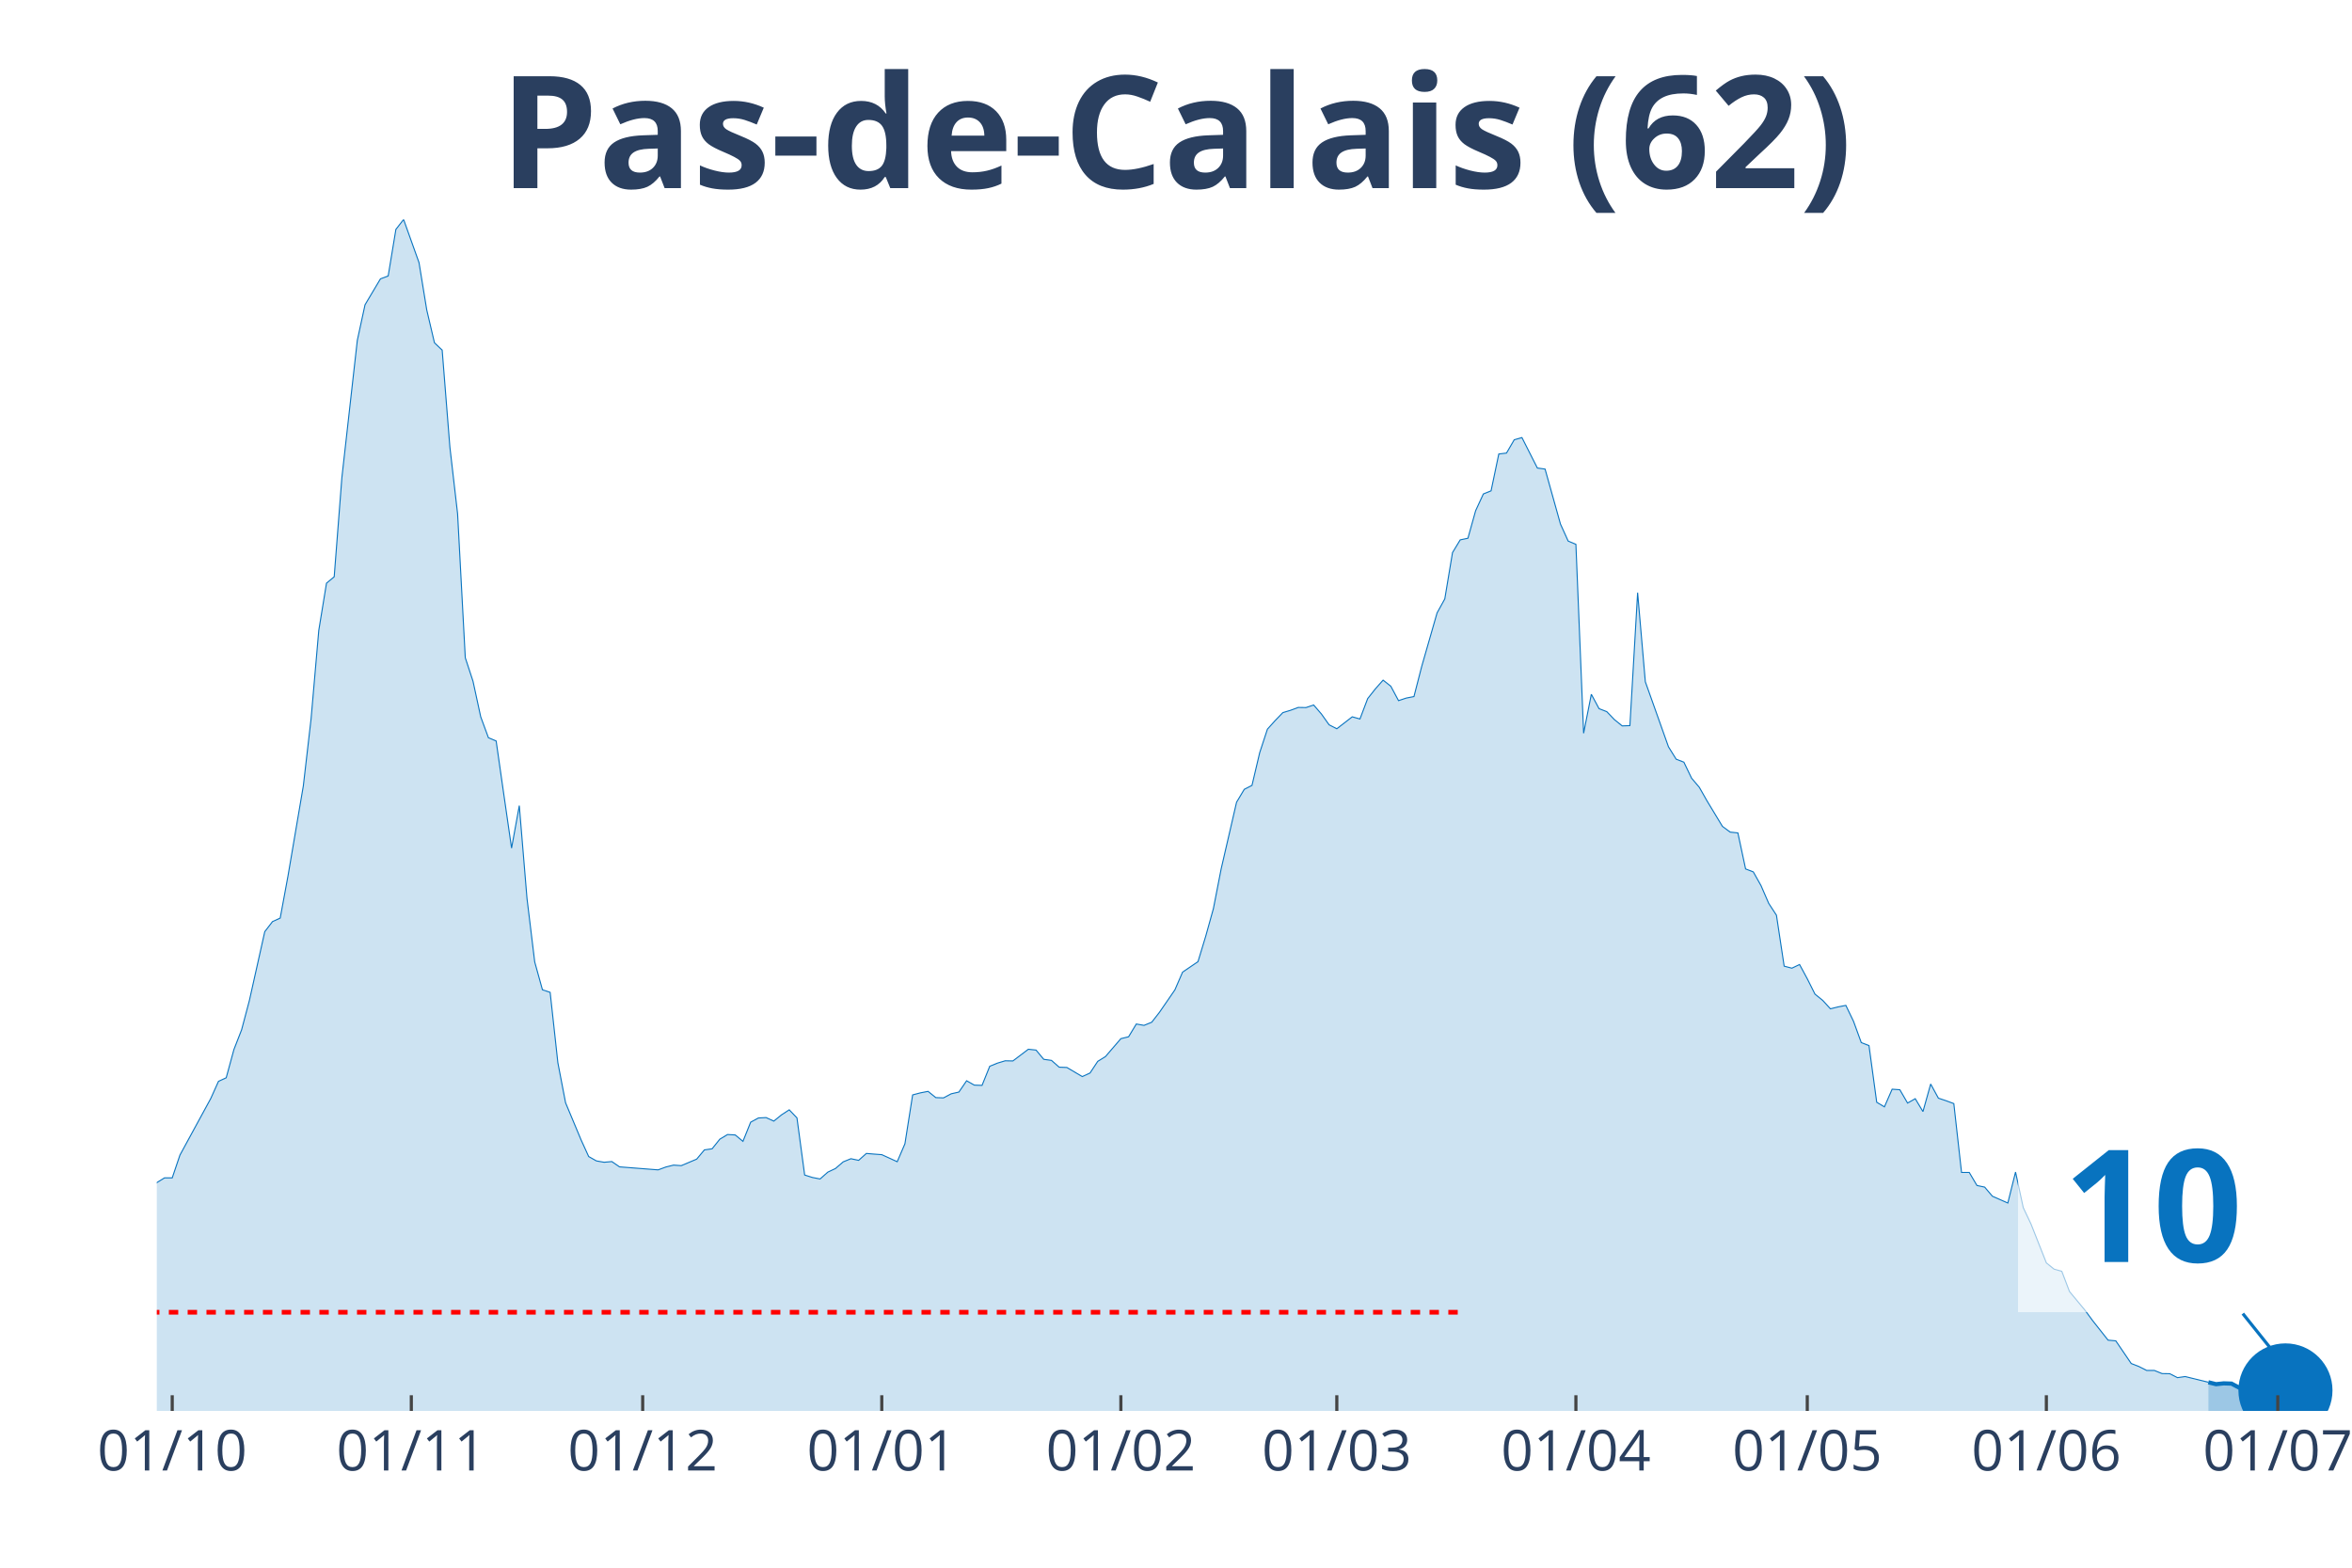
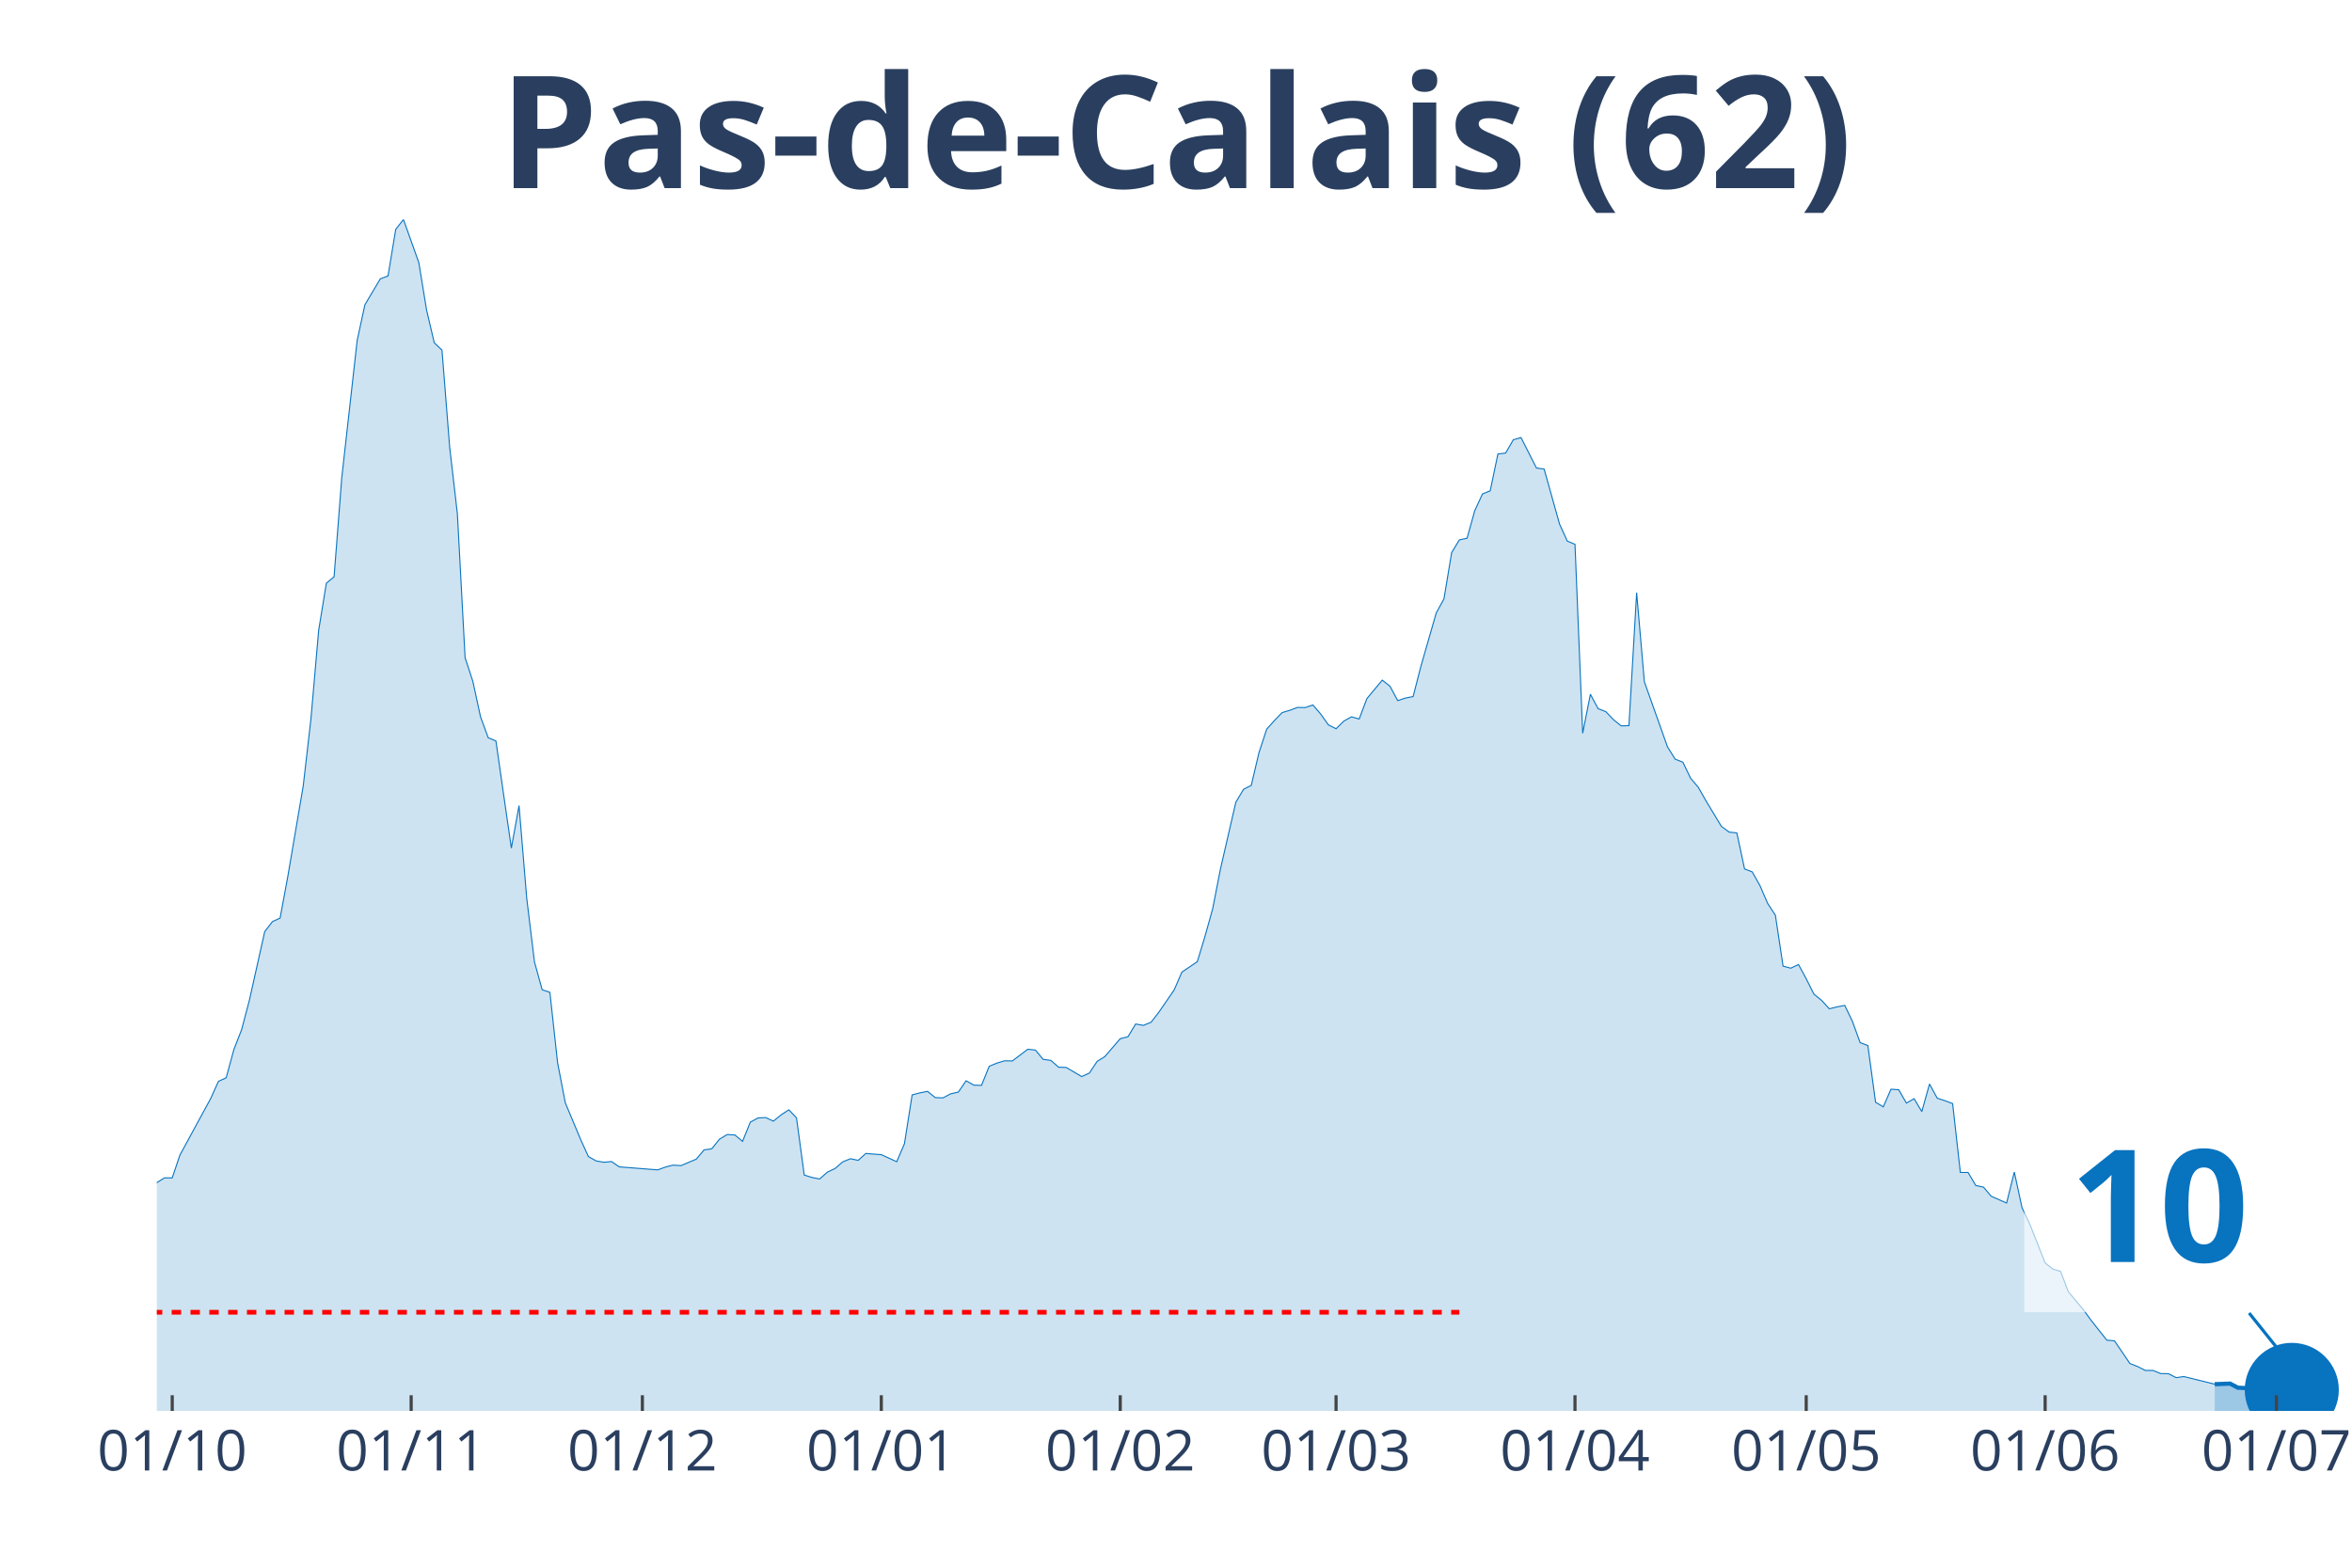
<svg xmlns="http://www.w3.org/2000/svg" class="main-svg" width="1125" height="750" style="" viewBox="0 0 750 500">
  <rect x="0" y="0" width="750" height="500" style="fill: rgb(0, 0, 0); fill-opacity: 0;" />
-   <defs id="defs-b2df28">
+   <defs id="defs-583654">
    <g class="clips">
-       <clipPath id="clipb2df28xyplot" class="plotclip">
-         <rect width="696" height="380" />
+       <clipPath id="clip583654xyplot" class="plotclip">
+         <rect width="698" height="380" />
      </clipPath>
-       <clipPath class="axesclip" id="clipb2df28x">
-         <rect x="50" y="0" width="696" height="500" />
+       <clipPath class="axesclip" id="clip583654x">
+         <rect x="50" y="0" width="698" height="500" />
      </clipPath>
-       <clipPath class="axesclip" id="clipb2df28y">
+       <clipPath class="axesclip" id="clip583654y">
        <rect x="0" y="70" width="750" height="380" />
      </clipPath>
-       <clipPath class="axesclip" id="clipb2df28xy">
-         <rect x="50" y="70" width="696" height="380" />
+       <clipPath class="axesclip" id="clip583654xy">
+         <rect x="50" y="70" width="698" height="380" />
      </clipPath>
    </g>
    <g class="gradients" />
  </defs>
  <g class="bglayer">
-     <rect class="bg" x="50" y="70" width="696" height="380" style="fill: rgb(0, 0, 0); fill-opacity: 0; stroke-width: 0;" />
+     <rect class="bg" x="50" y="70" width="698" height="380" style="fill: rgb(0, 0, 0); fill-opacity: 0; stroke-width: 0;" />
  </g>
  <g class="layer-below">
    <g class="imagelayer" />
    <g class="shapelayer" />
  </g>
  <g class="cartesianlayer">
    <g class="subplot xy">
      <g class="layer-subplot">
        <g class="shapelayer" />
        <g class="imagelayer" />
      </g>
      <g class="gridlayer">
        <g class="x">
          <path class="xgrid crisp" transform="translate(54.92,0)" d="M0,70v380" style="stroke: rgb(255, 255, 255); stroke-opacity: 1; stroke-width: 1px;" />
-           <path class="xgrid crisp" transform="translate(131.16,0)" d="M0,70v380" style="stroke: rgb(255, 255, 255); stroke-opacity: 1; stroke-width: 1px;" />
-           <path class="xgrid crisp" transform="translate(204.94,0)" d="M0,70v380" style="stroke: rgb(255, 255, 255); stroke-opacity: 1; stroke-width: 1px;" />
-           <path class="xgrid crisp" transform="translate(281.18,0)" d="M0,70v380" style="stroke: rgb(255, 255, 255); stroke-opacity: 1; stroke-width: 1px;" />
-           <path class="xgrid crisp" transform="translate(357.42,0)" d="M0,70v380" style="stroke: rgb(255, 255, 255); stroke-opacity: 1; stroke-width: 1px;" />
-           <path class="xgrid crisp" transform="translate(426.28,0)" d="M0,70v380" style="stroke: rgb(255, 255, 255); stroke-opacity: 1; stroke-width: 1px;" />
-           <path class="xgrid crisp" transform="translate(502.52,0)" d="M0,70v380" style="stroke: rgb(255, 255, 255); stroke-opacity: 1; stroke-width: 1px;" />
-           <path class="xgrid crisp" transform="translate(576.3,0)" d="M0,70v380" style="stroke: rgb(255, 255, 255); stroke-opacity: 1; stroke-width: 1px;" />
-           <path class="xgrid crisp" transform="translate(652.54,0)" d="M0,70v380" style="stroke: rgb(255, 255, 255); stroke-opacity: 1; stroke-width: 1px;" />
-           <path class="xgrid crisp" transform="translate(726.33,0)" d="M0,70v380" style="stroke: rgb(255, 255, 255); stroke-opacity: 1; stroke-width: 1px;" />
+           <path class="xgrid crisp" transform="translate(131.11,0)" d="M0,70v380" style="stroke: rgb(255, 255, 255); stroke-opacity: 1; stroke-width: 1px;" />
+           <path class="xgrid crisp" transform="translate(204.84,0)" d="M0,70v380" style="stroke: rgb(255, 255, 255); stroke-opacity: 1; stroke-width: 1px;" />
+           <path class="xgrid crisp" transform="translate(281.03,0)" d="M0,70v380" style="stroke: rgb(255, 255, 255); stroke-opacity: 1; stroke-width: 1px;" />
+           <path class="xgrid crisp" transform="translate(357.22,0)" d="M0,70v380" style="stroke: rgb(255, 255, 255); stroke-opacity: 1; stroke-width: 1px;" />
+           <path class="xgrid crisp" transform="translate(426.04,0)" d="M0,70v380" style="stroke: rgb(255, 255, 255); stroke-opacity: 1; stroke-width: 1px;" />
+           <path class="xgrid crisp" transform="translate(502.23,0)" d="M0,70v380" style="stroke: rgb(255, 255, 255); stroke-opacity: 1; stroke-width: 1px;" />
+           <path class="xgrid crisp" transform="translate(575.96,0)" d="M0,70v380" style="stroke: rgb(255, 255, 255); stroke-opacity: 1; stroke-width: 1px;" />
+           <path class="xgrid crisp" transform="translate(652.15,0)" d="M0,70v380" style="stroke: rgb(255, 255, 255); stroke-opacity: 1; stroke-width: 1px;" />
+           <path class="xgrid crisp" transform="translate(725.88,0)" d="M0,70v380" style="stroke: rgb(255, 255, 255); stroke-opacity: 1; stroke-width: 1px;" />
        </g>
        <g class="y" />
      </g>
      <g class="zerolinelayer" />
      <path class="xlines-below" />
      <path class="ylines-below" />
      <g class="overlines-below" />
      <g class="xaxislayer-below" />
      <g class="yaxislayer-below" />
      <g class="overaxes-below" />
-       <g class="plot" transform="translate(50, 70)" clip-path="url('#clipb2df28xyplot')">
+       <g class="plot" transform="translate(50, 70)" clip-path="url('#clip583654xyplot')">
        <g class="scatterlayer mlayer">
-           <g class="trace scatter trace60e971" style="stroke-miterlimit: 2;">
+           <g class="trace scatter tracef5f603" style="stroke-miterlimit: 2;">
            <g class="fills">
              <g>
-                 <path class="js-fill" d="M654.19,380L-334.47,380L-334.47,376.71L-312.34,377.27L-309.88,377.62L-184.45,377.27L-181.99,377.14L-135.27,375.11L-132.81,375.15L-122.97,374.54L-120.51,373.55L-110.67,373.24L-108.21,372.68L-98.37,371.6L-95.92,371.51L-86.08,368.91L-83.62,367.48L-81.16,367.22L-78.7,363.5L-73.78,352.41L-71.32,345.13L-66.4,332.87L-63.94,332.31L-59.02,314.94L-56.57,311.48L-54.11,309.96L-51.65,311.65L-46.73,313.25L-44.27,312.82L-41.81,313.08L-39.35,310.78L-36.89,309.57L-34.43,306.41L-29.51,305.15L-27.05,305.63L-19.67,312.52L-17.22,311.95L-14.76,313.17L-12.3,313.38L-9.84,315.5L-7.38,314.98L-4.92,314.25L-2.46,311.52L0,307.19L2.46,305.67L4.92,305.67L7.38,298.4L17.22,280.33L19.67,274.88L22.13,273.75L24.59,264.74L27.05,258.42L29.51,249.15L34.43,227.14L36.89,223.94L39.35,222.81L41.81,209.51L46.73,180.62L49.19,159.31L51.65,131.07L54.11,116L56.57,113.96L59.02,82.3L63.94,38.55L66.4,27.2L71.32,18.93L73.78,18.02L76.24,3.16L78.7,0L83.62,13.77L86.08,28.85L88.54,39.33L91,41.67L93.46,72.6L95.92,93.91L98.37,139.78L100.83,147.27L103.29,158.62L105.75,165.29L108.21,166.33L110.67,183.48L113.13,200.5L115.59,186.95L118.05,216.57L120.51,236.8L122.97,245.68L125.43,246.5L127.89,268.94L130.35,281.72L135.27,293.5L137.72,298.87L140.18,300.26L142.64,300.69L145.1,300.47L147.56,302.16L159.86,303.12L162.32,302.21L164.78,301.6L167.24,301.77L172.16,299.69L174.61,296.75L177.07,296.4L179.53,293.33L181.99,291.85L184.45,291.98L186.91,294.02L189.37,287.91L191.83,286.57L194.29,286.44L196.75,287.57L199.21,285.57L201.67,283.97L204.13,286.53L206.59,304.76L209.05,305.54L211.51,306.02L213.96,303.85L216.42,302.68L218.88,300.56L221.34,299.56L223.8,300.08L226.26,297.88L228.72,298.09L231.18,298.27L233.64,299.39L236.1,300.52L238.56,294.8L241.02,279.21L243.48,278.56L245.94,278.08L248.4,280.07L250.86,280.16L253.31,278.86L255.77,278.3L258.23,274.7L260.69,276.09L263.15,276.17L265.61,270.07L268.07,269.07L270.53,268.33L272.99,268.38L277.91,264.65L280.37,264.91L282.83,267.86L285.29,268.2L287.75,270.37L290.2,270.46L295.12,273.36L297.58,272.23L300.04,268.51L302.5,266.99L307.42,261.27L309.88,260.67L312.34,256.6L314.8,257.03L317.26,256.03L319.72,252.87L324.64,245.72L327.1,240.05L332.01,236.71L334.47,228.62L336.93,219.78L339.39,207.17L344.31,185.86L346.77,181.75L349.23,180.49L351.69,170.05L354.15,162.56L356.61,159.83L359.07,157.28L361.53,156.54L363.99,155.63L366.45,155.67L368.9,154.85L371.36,157.71L373.82,161.17L376.28,162.43L381.2,158.62L383.66,159.31L386.12,152.81L388.58,149.7L391.04,146.92L393.5,148.87L395.96,153.46L398.42,152.64L400.88,152.16L403.34,142.59L408.25,125.48L410.71,121.02L413.17,106.25L415.63,102.18L418.09,101.66L420.55,92.87L423.01,87.54L425.47,86.54L427.93,74.8L430.39,74.5L432.85,70.26L435.31,69.56L440.23,79.27L442.69,79.61L447.6,97.15L450.06,102.57L452.52,103.61L454.98,163.86L457.44,151.43L459.9,156.02L462.36,156.97L464.82,159.53L467.28,161.52L469.74,161.43L472.2,119.03L474.66,147.44L482.04,168.19L484.49,172.13L486.95,173.09L489.41,178.2L491.87,181.1L494.33,185.43L499.25,193.57L501.71,195.39L504.17,195.65L506.63,207.13L509.09,208.08L511.55,212.46L514.01,218.13L516.47,221.9L518.93,238.14L521.39,238.79L523.84,237.62L526.3,242.17L528.76,247.07L531.22,249.06L533.68,251.75L536.14,251.14L538.6,250.66L541.06,255.77L543.52,262.53L545.98,263.48L548.44,281.55L550.9,283.02L553.36,277.39L555.82,277.56L558.28,281.81L560.73,280.42L563.19,284.53L565.65,275.74L568.11,280.25L570.57,281.07L573.03,281.98L575.49,303.94L577.95,303.94L580.41,308.1L582.87,308.62L585.33,311.52L590.25,313.69L592.71,303.81L595.17,315.16L597.63,320.36L602.54,332.79L605,334.78L607.46,335.47L609.92,341.93L614.84,347.86L617.3,351.2L622.22,357.43L624.68,357.65L629.6,364.88L632.06,365.84L634.52,367.09L636.98,367.09L639.43,368.09L641.89,368.13L644.35,369.39L646.81,369.04L654.19,370.86" style="fill: rgb(8, 115, 191); fill-opacity: 0.2; stroke-width: 0;" />
+                 <path class="js-fill" d="M656.22,380L-334.25,380L-334.25,376.71L-312.13,377.27L-309.68,377.62L-184.33,377.27L-181.87,377.14L-135.18,375.11L-132.72,375.15L-122.89,374.54L-120.43,373.55L-110.6,373.24L-108.14,372.68L-98.31,371.6L-95.85,371.51L-86.02,368.91L-83.56,367.48L-81.11,367.22L-78.65,363.5L-73.73,352.41L-71.27,345.13L-66.36,332.87L-63.9,332.31L-58.99,314.94L-56.53,311.48L-54.07,309.96L-51.61,311.65L-46.7,313.25L-44.24,312.82L-41.78,313.08L-39.32,310.78L-36.87,309.57L-34.41,306.41L-29.49,305.15L-27.04,305.63L-19.66,312.52L-17.2,311.95L-14.75,313.17L-12.29,313.38L-9.83,315.5L-7.37,314.98L-4.92,314.25L-2.46,311.52L0,307.19L2.46,305.67L4.92,305.67L7.37,298.4L17.2,280.33L19.66,274.88L22.12,273.75L24.58,264.74L27.04,258.42L29.49,249.15L34.41,227.14L36.87,223.94L39.32,222.81L41.78,209.51L46.7,180.62L49.15,159.31L51.61,131.07L54.07,116L56.53,113.96L58.99,82.3L63.9,38.55L66.36,27.2L71.27,18.93L73.73,18.02L76.19,3.16L78.65,0L83.56,13.77L86.02,28.85L88.48,39.33L90.94,41.67L93.39,72.6L95.85,93.91L98.31,139.78L100.77,147.27L103.23,158.62L105.68,165.29L108.14,166.33L110.6,183.48L113.06,200.5L115.51,186.95L117.97,216.57L120.43,236.8L122.89,245.68L125.35,246.5L127.8,268.94L130.26,281.72L135.18,293.5L137.63,298.87L140.09,300.26L142.55,300.69L145.01,300.47L147.46,302.16L159.75,303.12L162.21,302.21L164.67,301.6L167.13,301.77L172.04,299.69L174.5,296.75L176.96,296.4L179.42,293.33L181.87,291.85L184.33,291.98L186.79,294.02L189.25,287.91L191.7,286.57L194.16,286.44L196.62,287.57L199.08,285.57L201.54,283.97L203.99,286.53L206.45,304.76L208.91,305.54L211.37,306.02L213.82,303.85L216.28,302.68L218.74,300.56L221.2,299.56L223.65,300.08L226.11,297.88L228.57,298.09L231.03,298.27L233.49,299.39L235.94,300.52L238.4,294.8L240.86,279.21L243.32,278.56L245.77,278.08L248.23,280.07L250.69,280.16L253.15,278.86L255.61,278.3L258.06,274.7L260.52,276.09L262.98,276.17L265.44,270.07L267.89,269.07L270.35,268.33L272.81,268.38L277.73,264.65L280.18,264.91L282.64,267.86L285.1,268.2L287.56,270.37L290.01,270.46L294.93,273.36L297.39,272.23L299.85,268.51L302.3,266.99L307.22,261.27L309.68,260.67L312.13,256.6L314.59,257.03L317.05,256.03L319.51,252.87L324.42,245.72L326.88,240.05L331.8,236.71L334.25,228.62L336.71,219.78L339.17,207.17L344.08,185.86L346.54,181.75L349,180.49L351.46,170.05L353.92,162.56L356.37,159.83L358.83,157.28L361.29,156.54L363.75,155.63L366.2,155.67L368.66,154.85L371.12,157.71L373.58,161.17L376.04,162.43L378.49,160L380.95,158.62L383.41,159.31L385.87,152.81L390.78,146.92L393.24,148.87L395.7,153.46L398.15,152.64L400.61,152.16L403.07,142.59L407.99,125.48L410.44,121.02L412.9,106.25L415.36,102.18L417.82,101.66L420.27,92.87L422.73,87.54L425.19,86.54L427.65,74.8L430.11,74.5L432.56,70.26L435.02,69.56L439.94,79.27L442.39,79.61L447.31,97.15L449.77,102.57L452.23,103.61L454.68,163.86L457.14,151.43L459.6,156.02L462.06,156.97L464.51,159.53L466.97,161.52L469.43,161.43L471.89,119.03L474.35,147.44L481.72,168.19L484.18,172.13L486.63,173.09L489.09,178.2L491.55,181.1L494.01,185.43L498.92,193.57L501.38,195.39L503.84,195.65L506.3,207.13L508.75,208.08L511.21,212.46L513.67,218.13L516.13,221.9L518.58,238.14L521.04,238.79L523.5,237.62L525.96,242.17L528.42,247.07L530.87,249.06L533.33,251.75L535.79,251.14L538.25,250.66L540.7,255.77L543.16,262.53L545.62,263.48L548.08,281.55L550.54,283.02L552.99,277.39L555.45,277.56L557.91,281.81L560.37,280.42L562.82,284.53L565.28,275.74L567.74,280.25L570.2,281.07L572.65,281.98L575.11,303.94L577.57,303.94L580.03,308.1L582.49,308.62L584.94,311.52L589.86,313.69L592.32,303.81L594.77,315.16L597.23,320.36L602.15,332.79L604.61,334.78L607.06,335.47L609.52,341.93L614.44,347.86L616.89,351.2L621.81,357.43L624.27,357.65L629.18,364.88L631.64,365.84L634.1,367.09L636.56,367.09L639.01,368.09L641.47,368.13L643.93,369.39L646.39,369.04L656.22,371.47" style="fill: rgb(8, 115, 191); fill-opacity: 0.2; stroke-width: 0;" />
              </g>
            </g>
            <g class="errorbars" />
            <g class="lines">
-               <path class="js-line" d="M-334.47,376.71L-312.34,377.27L-309.88,377.62L-184.45,377.27L-181.99,377.14L-135.27,375.11L-132.81,375.15L-122.97,374.54L-120.51,373.55L-110.67,373.24L-108.21,372.68L-98.37,371.6L-95.92,371.51L-86.08,368.91L-83.62,367.48L-81.16,367.22L-78.7,363.5L-73.78,352.41L-71.32,345.13L-66.4,332.87L-63.94,332.31L-59.02,314.94L-56.57,311.48L-54.11,309.96L-51.65,311.65L-46.73,313.25L-44.27,312.82L-41.81,313.08L-39.35,310.78L-36.89,309.57L-34.43,306.41L-29.51,305.15L-27.05,305.63L-19.67,312.52L-17.22,311.95L-14.76,313.17L-12.3,313.38L-9.84,315.5L-7.38,314.98L-4.92,314.25L-2.46,311.52L0,307.19L2.46,305.67L4.92,305.67L7.38,298.4L17.22,280.33L19.67,274.88L22.13,273.75L24.59,264.74L27.05,258.42L29.51,249.15L34.43,227.14L36.89,223.94L39.35,222.81L41.81,209.51L46.73,180.62L49.19,159.31L51.65,131.07L54.11,116L56.57,113.96L59.02,82.3L63.94,38.55L66.4,27.2L71.32,18.93L73.78,18.02L76.24,3.16L78.7,0L83.62,13.77L86.08,28.85L88.54,39.33L91,41.67L93.46,72.6L95.92,93.91L98.37,139.78L100.83,147.27L103.29,158.62L105.75,165.29L108.21,166.33L110.67,183.48L113.13,200.5L115.59,186.95L118.05,216.57L120.51,236.8L122.97,245.68L125.43,246.5L127.89,268.94L130.35,281.72L135.27,293.5L137.72,298.87L140.18,300.26L142.64,300.69L145.1,300.47L147.56,302.16L159.86,303.12L162.32,302.21L164.78,301.6L167.24,301.77L172.16,299.69L174.61,296.75L177.07,296.4L179.53,293.33L181.99,291.85L184.45,291.98L186.91,294.02L189.37,287.91L191.83,286.57L194.29,286.44L196.75,287.57L199.21,285.57L201.67,283.97L204.13,286.53L206.59,304.76L209.05,305.54L211.51,306.02L213.96,303.85L216.42,302.68L218.88,300.56L221.34,299.56L223.8,300.08L226.26,297.88L228.72,298.09L231.18,298.27L233.64,299.39L236.1,300.52L238.56,294.8L241.02,279.21L243.48,278.56L245.94,278.08L248.4,280.07L250.86,280.16L253.31,278.86L255.77,278.3L258.23,274.7L260.69,276.09L263.15,276.17L265.61,270.07L268.07,269.07L270.53,268.33L272.99,268.38L277.91,264.65L280.37,264.91L282.83,267.86L285.29,268.2L287.75,270.37L290.2,270.46L295.12,273.36L297.58,272.23L300.04,268.51L302.5,266.99L307.42,261.27L309.88,260.67L312.34,256.6L314.8,257.03L317.26,256.03L319.72,252.87L324.64,245.72L327.1,240.05L332.01,236.71L334.47,228.62L336.93,219.78L339.39,207.17L344.31,185.86L346.77,181.75L349.23,180.49L351.69,170.05L354.15,162.56L356.61,159.83L359.07,157.28L361.53,156.54L363.99,155.63L366.45,155.67L368.9,154.85L371.36,157.71L373.82,161.17L376.28,162.43L381.2,158.62L383.66,159.31L386.12,152.81L388.58,149.7L391.04,146.92L393.5,148.87L395.96,153.46L398.42,152.64L400.88,152.16L403.34,142.59L408.25,125.48L410.71,121.02L413.17,106.25L415.63,102.18L418.09,101.66L420.55,92.87L423.01,87.54L425.47,86.54L427.93,74.8L430.39,74.5L432.85,70.26L435.31,69.56L440.23,79.27L442.69,79.61L447.6,97.15L450.06,102.57L452.52,103.61L454.98,163.86L457.44,151.43L459.9,156.02L462.36,156.97L464.82,159.53L467.28,161.52L469.74,161.43L472.2,119.03L474.66,147.44L482.04,168.19L484.49,172.13L486.95,173.09L489.41,178.2L491.87,181.1L494.33,185.43L499.25,193.57L501.71,195.39L504.17,195.65L506.63,207.13L509.09,208.08L511.55,212.46L514.01,218.13L516.47,221.9L518.93,238.14L521.39,238.79L523.84,237.62L526.3,242.17L528.76,247.07L531.22,249.06L533.68,251.75L536.14,251.14L538.6,250.66L541.06,255.77L543.52,262.53L545.98,263.48L548.44,281.55L550.9,283.02L553.36,277.39L555.82,277.56L558.28,281.81L560.73,280.42L563.19,284.53L565.65,275.74L568.11,280.25L570.57,281.07L573.03,281.98L575.49,303.94L577.95,303.94L580.41,308.1L582.87,308.62L585.33,311.52L590.25,313.69L592.71,303.81L595.17,315.16L597.63,320.36L602.54,332.79L605,334.78L607.46,335.47L609.92,341.93L614.84,347.86L617.3,351.2L622.22,357.43L624.68,357.65L629.6,364.88L632.06,365.84L634.52,367.09L636.98,367.09L639.43,368.09L641.89,368.13L644.35,369.39L646.81,369.04L654.19,370.86" style="vector-effect: non-scaling-stroke; fill: none; stroke: rgb(8, 115, 191); stroke-opacity: 1; stroke-width: 0.5px; opacity: 1;" />
+               <path class="js-line" d="M-334.25,376.71L-312.13,377.27L-309.68,377.62L-184.33,377.27L-181.87,377.14L-135.18,375.11L-132.72,375.15L-122.89,374.54L-120.43,373.55L-110.6,373.24L-108.14,372.68L-98.31,371.6L-95.85,371.51L-86.02,368.91L-83.56,367.48L-81.11,367.22L-78.65,363.5L-73.73,352.41L-71.27,345.13L-66.36,332.87L-63.9,332.31L-58.99,314.94L-56.53,311.48L-54.07,309.96L-51.61,311.65L-46.7,313.25L-44.24,312.82L-41.78,313.08L-39.32,310.78L-36.87,309.57L-34.41,306.41L-29.49,305.15L-27.04,305.63L-19.66,312.52L-17.2,311.95L-14.75,313.17L-12.29,313.38L-9.83,315.5L-7.37,314.98L-4.92,314.25L-2.46,311.52L0,307.19L2.46,305.67L4.92,305.67L7.37,298.4L17.2,280.33L19.66,274.88L22.12,273.75L24.58,264.74L27.04,258.42L29.49,249.15L34.41,227.14L36.87,223.94L39.32,222.81L41.78,209.51L46.7,180.62L49.15,159.31L51.61,131.07L54.07,116L56.53,113.96L58.99,82.3L63.9,38.55L66.36,27.2L71.27,18.93L73.73,18.02L76.19,3.16L78.65,0L83.56,13.77L86.02,28.85L88.48,39.33L90.94,41.67L93.39,72.6L95.85,93.91L98.31,139.78L100.77,147.27L103.23,158.62L105.68,165.29L108.14,166.33L110.6,183.48L113.06,200.5L115.51,186.95L117.97,216.57L120.43,236.8L122.89,245.68L125.35,246.5L127.8,268.94L130.26,281.72L135.18,293.5L137.63,298.87L140.09,300.26L142.55,300.69L145.01,300.47L147.46,302.16L159.75,303.12L162.21,302.21L164.67,301.6L167.13,301.77L172.04,299.69L174.5,296.75L176.96,296.4L179.42,293.33L181.87,291.85L184.33,291.98L186.79,294.02L189.25,287.91L191.7,286.57L194.16,286.44L196.62,287.57L199.08,285.57L201.54,283.97L203.99,286.53L206.45,304.76L208.91,305.54L211.37,306.02L213.82,303.85L216.28,302.68L218.74,300.56L221.2,299.56L223.65,300.08L226.11,297.88L228.57,298.09L231.03,298.27L233.49,299.39L235.94,300.52L238.4,294.8L240.86,279.21L243.32,278.56L245.77,278.08L248.23,280.07L250.69,280.16L253.15,278.86L255.61,278.3L258.06,274.7L260.52,276.09L262.98,276.17L265.44,270.07L267.89,269.07L270.35,268.33L272.81,268.38L277.73,264.65L280.18,264.91L282.64,267.86L285.1,268.2L287.56,270.37L290.01,270.46L294.93,273.36L297.39,272.23L299.85,268.51L302.3,266.99L307.22,261.27L309.68,260.67L312.13,256.6L314.59,257.03L317.05,256.03L319.51,252.87L324.42,245.72L326.88,240.05L331.8,236.71L334.25,228.62L336.71,219.78L339.17,207.17L344.08,185.86L346.54,181.75L349,180.49L351.46,170.05L353.92,162.56L356.37,159.83L358.83,157.28L361.29,156.54L363.75,155.63L366.2,155.67L368.66,154.85L371.12,157.71L373.58,161.17L376.04,162.43L378.49,160L380.95,158.62L383.41,159.31L385.87,152.81L390.78,146.92L393.24,148.87L395.7,153.46L398.15,152.64L400.61,152.16L403.07,142.59L407.99,125.48L410.44,121.02L412.9,106.25L415.36,102.18L417.82,101.66L420.27,92.87L422.73,87.54L425.19,86.54L427.65,74.8L430.11,74.5L432.56,70.26L435.02,69.56L439.94,79.27L442.39,79.61L447.31,97.15L449.77,102.57L452.23,103.61L454.68,163.86L457.14,151.43L459.6,156.02L462.06,156.97L464.51,159.53L466.97,161.52L469.43,161.43L471.89,119.03L474.35,147.44L481.72,168.19L484.18,172.13L486.63,173.09L489.09,178.2L491.55,181.1L494.01,185.43L498.92,193.57L501.38,195.39L503.84,195.65L506.3,207.13L508.75,208.08L511.21,212.46L513.67,218.13L516.13,221.9L518.58,238.14L521.04,238.79L523.5,237.62L525.96,242.17L528.42,247.07L530.87,249.06L533.33,251.75L535.79,251.14L538.25,250.66L540.7,255.77L543.16,262.53L545.62,263.48L548.08,281.55L550.54,283.02L552.99,277.39L555.45,277.56L557.91,281.81L560.37,280.42L562.82,284.53L565.28,275.74L567.74,280.25L570.2,281.07L572.65,281.98L575.11,303.94L577.57,303.94L580.03,308.1L582.49,308.62L584.94,311.52L589.86,313.69L592.32,303.81L594.77,315.16L597.23,320.36L602.15,332.79L604.61,334.78L607.06,335.47L609.52,341.93L614.44,347.86L616.89,351.2L621.81,357.43L624.27,357.65L629.18,364.88L631.64,365.84L634.1,367.09L636.56,367.09L639.01,368.09L641.47,368.13L643.93,369.39L646.39,369.04L656.22,371.47" style="vector-effect: non-scaling-stroke; fill: none; stroke: rgb(8, 115, 191); stroke-opacity: 1; stroke-width: 0.5px; opacity: 1;" />
            </g>
            <g class="points" />
            <g class="text" />
          </g>
-           <g class="trace scatter trace525563" style="stroke-miterlimit: 2;">
+           <g class="trace scatter tracedb6351" style="stroke-miterlimit: 2;">
            <g class="fills">
              <g>
-                 <path class="js-fill" d="M678.78,380L654.19,380L654.19,370.86L656.65,371.47L659.11,371.21L661.57,371.29L664.03,372.59L673.87,373.11L676.33,373.2L678.78,373.46" style="fill: rgb(8, 115, 191); fill-opacity: 0.4; stroke-width: 0;" />
+                 <path class="js-fill" d="M680.8,380L656.22,380L656.22,371.47L661.13,371.29L663.59,372.59L673.42,373.11L675.88,373.2L680.8,373.29" style="fill: rgb(8, 115, 191); fill-opacity: 0.4; stroke-width: 0;" />
              </g>
            </g>
            <g class="errorbars" />
            <g class="lines">
-               <path class="js-line" d="M654.19,370.86L656.65,371.47L659.11,371.21L661.57,371.29L664.03,372.59L673.87,373.11L676.33,373.2L678.78,373.46" style="vector-effect: non-scaling-stroke; fill: none; stroke: rgb(8, 115, 191); stroke-opacity: 1; stroke-width: 2px; opacity: 1;" />
+               <path class="js-line" d="M656.22,371.47L661.13,371.29L663.59,372.59L673.42,373.11L675.88,373.2L680.8,373.29" style="vector-effect: non-scaling-stroke; fill: none; stroke: rgb(8, 115, 191); stroke-opacity: 1; stroke-width: 2px; opacity: 1;" />
            </g>
            <g class="points" />
            <g class="text" />
          </g>
-           <g class="trace scatter trace81e28e" style="stroke-miterlimit: 2; opacity: 1;">
+           <g class="trace scatter tracecbe8b2" style="stroke-miterlimit: 2; opacity: 1;">
            <g class="fills" />
            <g class="errorbars" />
            <g class="lines" />
            <g class="points">
-               <path class="point" transform="translate(678.78,373.46)" d="M15,0A15,15 0 1,1 0,-15A15,15 0 0,1 15,0Z" style="opacity: 1; stroke-width: 0px; fill: rgb(8, 115, 191); fill-opacity: 1;" />
+               <path class="point" transform="translate(680.8,373.29)" d="M15,0A15,15 0 1,1 0,-15A15,15 0 0,1 15,0Z" style="opacity: 1; stroke-width: 0px; fill: rgb(8, 115, 191); fill-opacity: 1;" />
            </g>
            <g class="text" />
          </g>
        </g>
      </g>
      <g class="overplot" />
      <path class="xlines-above crisp" style="fill: none; stroke-width: 1px; stroke: rgb(0, 0, 0); stroke-opacity: 0;" d="" />
      <path class="ylines-above crisp" style="fill: none;" d="M0,0" />
      <g class="overlines-above" />
      <g class="xaxislayer-above">
        <path class="xtick ticks crisp" d="M0,450v-5" transform="translate(54.92,0)" style="stroke: rgb(68, 68, 68); stroke-opacity: 1; stroke-width: 1px;" />
-         <path class="xtick ticks crisp" d="M0,450v-5" transform="translate(131.16,0)" style="stroke: rgb(68, 68, 68); stroke-opacity: 1; stroke-width: 1px;" />
-         <path class="xtick ticks crisp" d="M0,450v-5" transform="translate(204.94,0)" style="stroke: rgb(68, 68, 68); stroke-opacity: 1; stroke-width: 1px;" />
-         <path class="xtick ticks crisp" d="M0,450v-5" transform="translate(281.18,0)" style="stroke: rgb(68, 68, 68); stroke-opacity: 1; stroke-width: 1px;" />
-         <path class="xtick ticks crisp" d="M0,450v-5" transform="translate(357.42,0)" style="stroke: rgb(68, 68, 68); stroke-opacity: 1; stroke-width: 1px;" />
-         <path class="xtick ticks crisp" d="M0,450v-5" transform="translate(426.28,0)" style="stroke: rgb(68, 68, 68); stroke-opacity: 1; stroke-width: 1px;" />
-         <path class="xtick ticks crisp" d="M0,450v-5" transform="translate(502.52,0)" style="stroke: rgb(68, 68, 68); stroke-opacity: 1; stroke-width: 1px;" />
-         <path class="xtick ticks crisp" d="M0,450v-5" transform="translate(576.3,0)" style="stroke: rgb(68, 68, 68); stroke-opacity: 1; stroke-width: 1px;" />
-         <path class="xtick ticks crisp" d="M0,450v-5" transform="translate(652.54,0)" style="stroke: rgb(68, 68, 68); stroke-opacity: 1; stroke-width: 1px;" />
-         <path class="xtick ticks crisp" d="M0,450v-5" transform="translate(726.33,0)" style="stroke: rgb(68, 68, 68); stroke-opacity: 1; stroke-width: 1px;" />
+         <path class="xtick ticks crisp" d="M0,450v-5" transform="translate(131.11,0)" style="stroke: rgb(68, 68, 68); stroke-opacity: 1; stroke-width: 1px;" />
+         <path class="xtick ticks crisp" d="M0,450v-5" transform="translate(204.84,0)" style="stroke: rgb(68, 68, 68); stroke-opacity: 1; stroke-width: 1px;" />
+         <path class="xtick ticks crisp" d="M0,450v-5" transform="translate(281.03,0)" style="stroke: rgb(68, 68, 68); stroke-opacity: 1; stroke-width: 1px;" />
+         <path class="xtick ticks crisp" d="M0,450v-5" transform="translate(357.22,0)" style="stroke: rgb(68, 68, 68); stroke-opacity: 1; stroke-width: 1px;" />
+         <path class="xtick ticks crisp" d="M0,450v-5" transform="translate(426.04,0)" style="stroke: rgb(68, 68, 68); stroke-opacity: 1; stroke-width: 1px;" />
+         <path class="xtick ticks crisp" d="M0,450v-5" transform="translate(502.23,0)" style="stroke: rgb(68, 68, 68); stroke-opacity: 1; stroke-width: 1px;" />
+         <path class="xtick ticks crisp" d="M0,450v-5" transform="translate(575.96,0)" style="stroke: rgb(68, 68, 68); stroke-opacity: 1; stroke-width: 1px;" />
+         <path class="xtick ticks crisp" d="M0,450v-5" transform="translate(652.15,0)" style="stroke: rgb(68, 68, 68); stroke-opacity: 1; stroke-width: 1px;" />
+         <path class="xtick ticks crisp" d="M0,450v-5" transform="translate(725.88,0)" style="stroke: rgb(68, 68, 68); stroke-opacity: 1; stroke-width: 1px;" />
        <g class="xtick">
          <text text-anchor="middle" x="0" y="469" transform="translate(54.92,0)" style="font-family: 'Open Sans', verdana, arial, sans-serif; font-size: 18px; fill: rgb(42, 63, 95); fill-opacity: 1; white-space: pre;">01/10</text>
        </g>
        <g class="xtick">
-           <text text-anchor="middle" x="0" y="469" transform="translate(131.16,0)" style="font-family: 'Open Sans', verdana, arial, sans-serif; font-size: 18px; fill: rgb(42, 63, 95); fill-opacity: 1; white-space: pre;">01/11</text>
+           <text text-anchor="middle" x="0" y="469" transform="translate(131.11,0)" style="font-family: 'Open Sans', verdana, arial, sans-serif; font-size: 18px; fill: rgb(42, 63, 95); fill-opacity: 1; white-space: pre;">01/11</text>
        </g>
        <g class="xtick">
-           <text text-anchor="middle" x="0" y="469" transform="translate(204.94,0)" style="font-family: 'Open Sans', verdana, arial, sans-serif; font-size: 18px; fill: rgb(42, 63, 95); fill-opacity: 1; white-space: pre;">01/12</text>
+           <text text-anchor="middle" x="0" y="469" transform="translate(204.84,0)" style="font-family: 'Open Sans', verdana, arial, sans-serif; font-size: 18px; fill: rgb(42, 63, 95); fill-opacity: 1; white-space: pre;">01/12</text>
        </g>
        <g class="xtick">
-           <text text-anchor="middle" x="0" y="469" transform="translate(281.18,0)" style="font-family: 'Open Sans', verdana, arial, sans-serif; font-size: 18px; fill: rgb(42, 63, 95); fill-opacity: 1; white-space: pre;">01/01</text>
+           <text text-anchor="middle" x="0" y="469" transform="translate(281.03,0)" style="font-family: 'Open Sans', verdana, arial, sans-serif; font-size: 18px; fill: rgb(42, 63, 95); fill-opacity: 1; white-space: pre;">01/01</text>
        </g>
        <g class="xtick">
-           <text text-anchor="middle" x="0" y="469" transform="translate(357.42,0)" style="font-family: 'Open Sans', verdana, arial, sans-serif; font-size: 18px; fill: rgb(42, 63, 95); fill-opacity: 1; white-space: pre;">01/02</text>
+           <text text-anchor="middle" x="0" y="469" transform="translate(357.22,0)" style="font-family: 'Open Sans', verdana, arial, sans-serif; font-size: 18px; fill: rgb(42, 63, 95); fill-opacity: 1; white-space: pre;">01/02</text>
        </g>
        <g class="xtick">
-           <text text-anchor="middle" x="0" y="469" transform="translate(426.28,0)" style="font-family: 'Open Sans', verdana, arial, sans-serif; font-size: 18px; fill: rgb(42, 63, 95); fill-opacity: 1; white-space: pre;">01/03</text>
+           <text text-anchor="middle" x="0" y="469" transform="translate(426.04,0)" style="font-family: 'Open Sans', verdana, arial, sans-serif; font-size: 18px; fill: rgb(42, 63, 95); fill-opacity: 1; white-space: pre;">01/03</text>
        </g>
        <g class="xtick">
-           <text text-anchor="middle" x="0" y="469" transform="translate(502.52,0)" style="font-family: 'Open Sans', verdana, arial, sans-serif; font-size: 18px; fill: rgb(42, 63, 95); fill-opacity: 1; white-space: pre;">01/04</text>
+           <text text-anchor="middle" x="0" y="469" transform="translate(502.23,0)" style="font-family: 'Open Sans', verdana, arial, sans-serif; font-size: 18px; fill: rgb(42, 63, 95); fill-opacity: 1; white-space: pre;">01/04</text>
        </g>
        <g class="xtick">
-           <text text-anchor="middle" x="0" y="469" transform="translate(576.3,0)" style="font-family: 'Open Sans', verdana, arial, sans-serif; font-size: 18px; fill: rgb(42, 63, 95); fill-opacity: 1; white-space: pre;">01/05</text>
+           <text text-anchor="middle" x="0" y="469" transform="translate(575.96,0)" style="font-family: 'Open Sans', verdana, arial, sans-serif; font-size: 18px; fill: rgb(42, 63, 95); fill-opacity: 1; white-space: pre;">01/05</text>
        </g>
        <g class="xtick">
-           <text text-anchor="middle" x="0" y="469" transform="translate(652.54,0)" style="font-family: 'Open Sans', verdana, arial, sans-serif; font-size: 18px; fill: rgb(42, 63, 95); fill-opacity: 1; white-space: pre;">01/06</text>
+           <text text-anchor="middle" x="0" y="469" transform="translate(652.15,0)" style="font-family: 'Open Sans', verdana, arial, sans-serif; font-size: 18px; fill: rgb(42, 63, 95); fill-opacity: 1; white-space: pre;">01/06</text>
        </g>
        <g class="xtick">
-           <text text-anchor="middle" x="0" y="469" transform="translate(726.33,0)" style="font-family: 'Open Sans', verdana, arial, sans-serif; font-size: 18px; fill: rgb(42, 63, 95); fill-opacity: 1; white-space: pre;">01/07</text>
+           <text text-anchor="middle" x="0" y="469" transform="translate(725.88,0)" style="font-family: 'Open Sans', verdana, arial, sans-serif; font-size: 18px; fill: rgb(42, 63, 95); fill-opacity: 1; white-space: pre;">01/07</text>
        </g>
      </g>
      <g class="yaxislayer-above" />
      <g class="overaxes-above" />
    </g>
  </g>
  <g class="polarlayer" />
  <g class="ternarylayer" />
  <g class="geolayer" />
  <g class="funnelarealayer" />
  <g class="pielayer" />
  <g class="treemaplayer" />
  <g class="sunburstlayer" />
  <g class="glimages" />
-   <defs id="topdefs-b2df28">
+   <defs id="topdefs-583654">
    <g class="clips" />
  </defs>
  <g class="layer-above">
    <g class="imagelayer" />
    <g class="shapelayer">
-       <path data-index="0" fill-rule="evenodd" d="M-1332.16,418.54L465.63,418.54" clip-path="url('#clipb2df28xy')" style="opacity: 1; stroke: rgb(255, 0, 0); stroke-opacity: 1; fill: rgb(0, 0, 0); fill-opacity: 0; stroke-dasharray: 3px, 3px; stroke-width: 1.5px;" />
+       <path data-index="0" fill-rule="evenodd" d="M-1331.25,418.54L465.36,418.54" clip-path="url('#clip583654xy')" style="opacity: 1; stroke: rgb(255, 0, 0); stroke-opacity: 1; fill: rgb(0, 0, 0); fill-opacity: 0; stroke-dasharray: 3px, 3px; stroke-width: 1.5px;" />
    </g>
  </g>
  <g class="infolayer">
    <g class="g-gtitle">
      <text class="gtitle" x="375" y="25" text-anchor="middle" dy="0.7em" style="font-family: 'Open Sans', verdana, arial, sans-serif; font-size: 50px; fill: rgb(42, 63, 95); opacity: 1; font-weight: normal; white-space: pre;">
        <tspan style="font-weight:bold">Pas-de-Calais (62)</tspan>
      </text>
    </g>
    <g class="g-xtitle" />
    <g class="annotation" data-index="0" style="opacity: 1;">
-       <g class="annotation-text-g" transform="rotate(0,686.78,383.46)">
-         <g class="cursor-pointer" transform="translate(643, 347)">
+       <g class="annotation-text-g" transform="rotate(0,688.8,383.29)">
+         <g class="cursor-pointer" transform="translate(645, 347)">
          <rect class="bg" x="0.5" y="0.5" width="86" height="71" style="stroke-width: 1px; stroke: rgb(0, 0, 0); stroke-opacity: 0; fill: rgb(255, 255, 255); fill-opacity: 0.6;" />
          <text class="annotation-text" text-anchor="middle" x="43.531" y="55.5" style="font-family: 'Open Sans', verdana, arial, sans-serif; font-size: 50px; fill: rgb(8, 115, 191); fill-opacity: 1; white-space: pre;">
            <tspan style="font-weight:bold">10 </tspan>
          </text>
        </g>
      </g>
      <g class="annotation-arrow-g" style="opacity: 1;">
-         <path d="M715.18,418.96L726.78,433.46" style="stroke-width: 1px; stroke: rgb(8, 115, 191); stroke-opacity: 1; stroke-dasharray: 0px, 0px, 18.569px, 18.569px;" />
+         <path d="M717.2,418.79L728.8,433.29" style="stroke-width: 1px; stroke: rgb(8, 115, 191); stroke-opacity: 1; stroke-dasharray: 0px, 0px, 18.569px, 18.569px;" />
      </g>
    </g>
  </g>
</svg>
